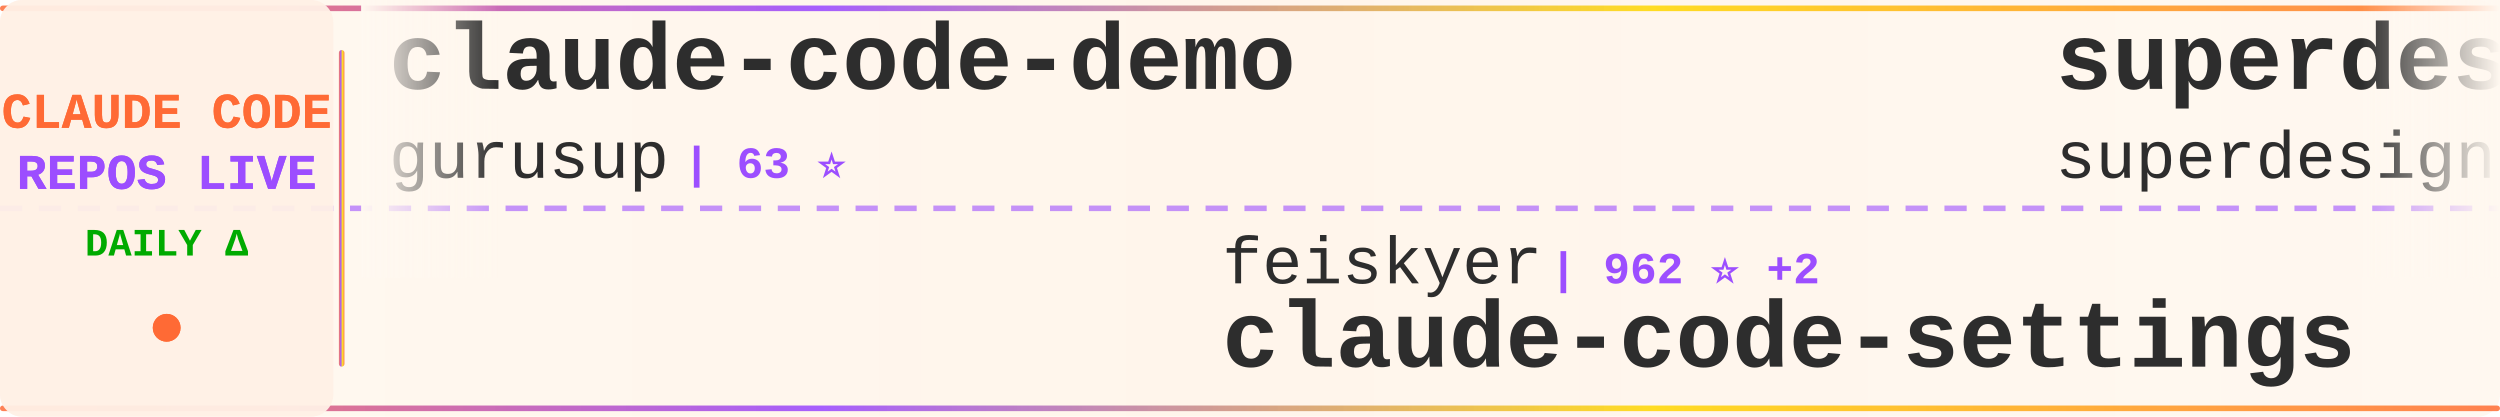
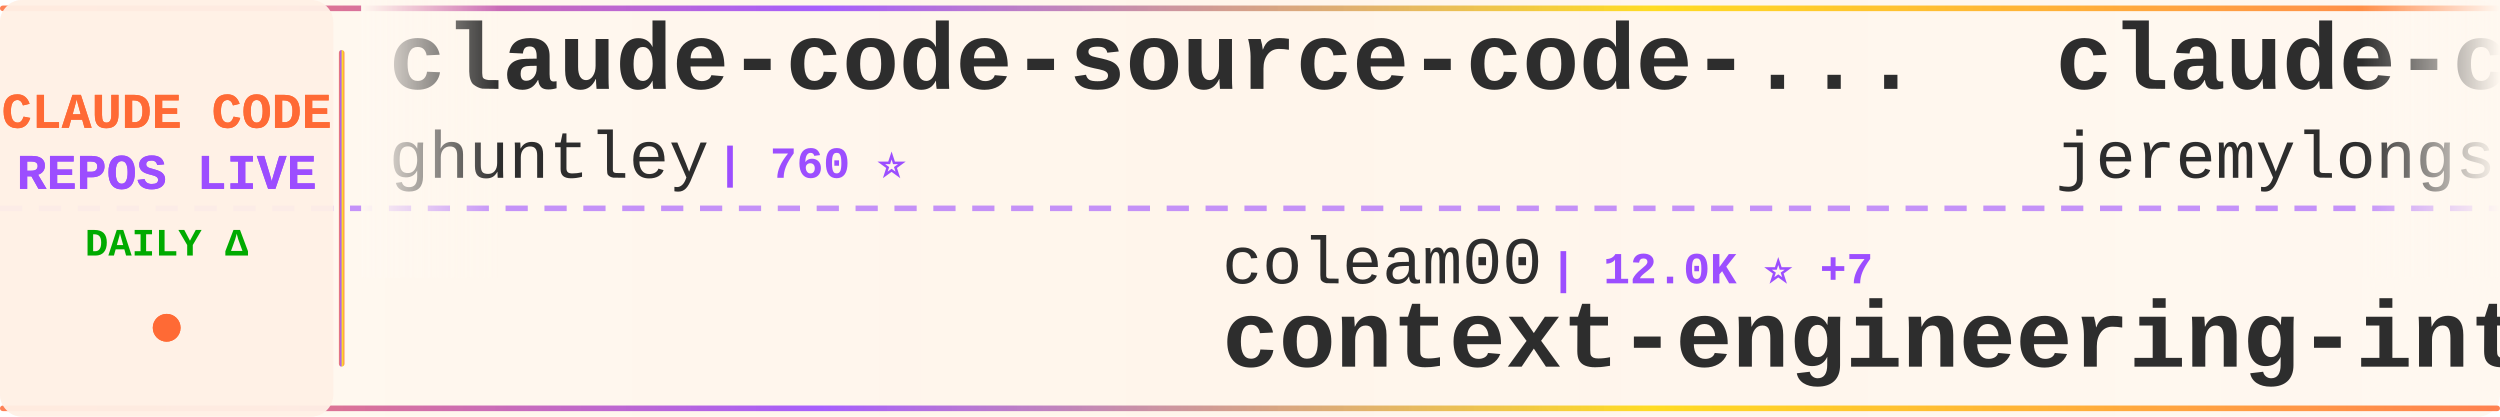
<svg xmlns="http://www.w3.org/2000/svg" width="900" height="150">
  <defs>
    <linearGradient id="tickerBg" x1="0%" y1="0%" x2="100%" y2="0%">
      <stop offset="0%" style="stop-color:#fff8f0;stop-opacity:0.98" />
      <stop offset="50%" style="stop-color:#fff5eb;stop-opacity:1" />
      <stop offset="100%" style="stop-color:#fff8f0;stop-opacity:0.98" />
    </linearGradient>
    <linearGradient id="borderGrad" x1="0%" y1="0%" x2="100%" y2="0%">
      <stop offset="0%" style="stop-color:#FF6B35;stop-opacity:0.85">
        <animate attributeName="stop-opacity" values="0.85;1;0.85" dur="2s" repeatCount="indefinite" />
      </stop>
      <stop offset="33%" style="stop-color:#9C4EFF;stop-opacity:0.9">
        <animate attributeName="stop-opacity" values="0.9;1;0.9" dur="2.2s" repeatCount="indefinite" />
      </stop>
      <stop offset="66%" style="stop-color:#FFD700;stop-opacity:0.85">
        <animate attributeName="stop-opacity" values="0.85;1;0.85" dur="1.8s" repeatCount="indefinite" />
      </stop>
      <stop offset="100%" style="stop-color:#FF6B35;stop-opacity:0.85">
        <animate attributeName="stop-opacity" values="0.85;1;0.85" dur="2s" repeatCount="indefinite" />
      </stop>
    </linearGradient>
    <filter id="textGlow">
      <feGaussianBlur stdDeviation="0.15" result="coloredBlur" />
      <feMerge>
        <feMergeNode in="coloredBlur" />
        <feMergeNode in="SourceGraphic" />
      </feMerge>
    </filter>
    <filter id="metricGlow">
      <feGaussianBlur stdDeviation="0.2" result="coloredBlur" />
      <feMerge>
        <feMergeNode in="coloredBlur" />
        <feMergeNode in="SourceGraphic" />
      </feMerge>
    </filter>
    <linearGradient id="leftFade" x1="0%" y1="0%" x2="100%" y2="0%">
      <stop offset="0%" style="stop-color:#fff8f0;stop-opacity:1" />
      <stop offset="100%" style="stop-color:#fff8f0;stop-opacity:0" />
    </linearGradient>
    <linearGradient id="rightFade" x1="0%" y1="0%" x2="100%" y2="0%">
      <stop offset="0%" style="stop-color:#fff8f0;stop-opacity:0" />
      <stop offset="100%" style="stop-color:#fff8f0;stop-opacity:1" />
    </linearGradient>
  </defs>
  <rect width="900" height="150" fill="url(#tickerBg)" rx="8" />
  <rect x="0" y="2" width="900" height="2" fill="url(#borderGrad)" rx="1" />
  <rect x="0" y="146" width="900" height="2" fill="url(#borderGrad)" rx="1" />
  <line x1="0" y1="75" x2="900" y2="75" stroke="#9C4EFF" stroke-width="2" stroke-dasharray="8 6" opacity="0.6" />
  <rect x="0" y="0" width="120" height="150" fill="#fff0e6" opacity="0.95" rx="8" />
  <text x="60" y="46" font-family="'Courier New', monospace" font-size="18" font-weight="bold" fill="#FF6B35" text-anchor="middle" filter="url(#textGlow)">
    CLAUDE CODE
  </text>
  <text x="60" y="68" font-family="'Courier New', monospace" font-size="18" font-weight="bold" fill="#9C4EFF" text-anchor="middle" filter="url(#textGlow)">
    REPOS LIVE
  </text>
  <text x="60" y="92" font-family="'Courier New', monospace" font-size="14" font-weight="bold" fill="#00aa00" text-anchor="middle">
    DAILY Δ
  </text>
  <circle cx="60" cy="118" r="5" fill="#FF6B35" filter="url(#metricGlow)">
    <animate attributeName="r" values="4;6;4" dur="1.5s" repeatCount="indefinite" />
    <animate attributeName="opacity" values="0.6;1;0.6" dur="1.5s" repeatCount="indefinite" />
  </circle>
  <rect x="122" y="18" width="2" height="114" fill="url(#borderGrad)" rx="1" />
  <clipPath id="tickerClip">
    <rect x="130" y="0" width="770" height="150" />
  </clipPath>
  <g clip-path="url(#tickerClip)">
    <g id="tickerItems">
      <animateTransform attributeName="transform" attributeType="XML" type="translate" from="0 0" to="-3000 0" dur="54s" repeatCount="indefinite" />
      <g transform="translate(0, 0)">
-         <text x="140" y="32" font-family="'Courier New', monospace" font-size="34" font-weight="bold" fill="#2d2d2d">claude-code-demo</text>
-         <text x="140" y="64" font-family="'Courier New', monospace" font-size="24" font-weight="normal" fill="#2d2d2d" opacity="1.0">gurusup</text>
-         <text x="246" y="64" font-family="'Courier New', monospace" font-size="16" font-weight="bold" fill="#9C4EFF"> | 63 ⭐</text>
+         <text x="140" y="32" font-family="'Courier New', monospace" font-size="34" font-weight="bold" fill="#2d2d2d">claude-code-source-code-...</text>
+         <text x="140" y="64" font-family="'Courier New', monospace" font-size="24" font-weight="normal" fill="#2d2d2d" opacity="1.0">ghuntley</text>
+         <text x="258" y="64" font-family="'Courier New', monospace" font-size="16" font-weight="bold" fill="#9C4EFF"> | 760 ⭐</text>
      </g>
      <g transform="translate(300, 0)">
-         <text x="140" y="102" font-family="'Courier New', monospace" font-size="24" font-weight="normal" fill="#2d2d2d" opacity="1.0">feiskyer</text>
-         <text x="258" y="102" font-family="'Courier New', monospace" font-size="16" font-weight="bold" fill="#9C4EFF"> | 962 ⭐ +2</text>
-         <text x="140" y="132" font-family="'Courier New', monospace" font-size="34" font-weight="bold" fill="#2d2d2d">claude-code-settings</text>
+         <text x="140" y="102" font-family="'Courier New', monospace" font-size="24" font-weight="normal" fill="#2d2d2d" opacity="1.0">coleam00</text>
+         <text x="258" y="102" font-family="'Courier New', monospace" font-size="16" font-weight="bold" fill="#9C4EFF"> | 12.0K ⭐ +7</text>
+         <text x="140" y="132" font-family="'Courier New', monospace" font-size="34" font-weight="bold" fill="#2d2d2d">context-engineering-intr...</text>
      </g>
      <g transform="translate(600, 0)">
-         <text x="140" y="32" font-family="'Courier New', monospace" font-size="34" font-weight="bold" fill="#2d2d2d">superdesign</text>
-         <text x="140" y="64" font-family="'Courier New', monospace" font-size="24" font-weight="normal" fill="#2d2d2d" opacity="1.0">superdesigndev</text>
-         <text x="330" y="64" font-family="'Courier New', monospace" font-size="16" font-weight="bold" fill="#9C4EFF"> | 5.6K ⭐ +1</text>
+         <text x="140" y="32" font-family="'Courier New', monospace" font-size="34" font-weight="bold" fill="#2d2d2d">claude-code-plugins-plus...</text>
+         <text x="140" y="64" font-family="'Courier New', monospace" font-size="24" font-weight="normal" fill="#2d2d2d" opacity="1.0">jeremylongshore</text>
+         <text x="342" y="64" font-family="'Courier New', monospace" font-size="16" font-weight="bold" fill="#9C4EFF"> | 761 ⭐ +2</text>
      </g>
      <g transform="translate(900, 0)">
-         <text x="140" y="102" font-family="'Courier New', monospace" font-size="24" font-weight="normal" fill="#2d2d2d" opacity="1.0">ericc-ch</text>
-         <text x="258" y="102" font-family="'Courier New', monospace" font-size="16" font-weight="bold" fill="#9C4EFF"> | 1.8K ⭐ +1</text>
-         <text x="140" y="132" font-family="'Courier New', monospace" font-size="34" font-weight="bold" fill="#2d2d2d">copilot-api</text>
+         <text x="140" y="102" font-family="'Courier New', monospace" font-size="24" font-weight="normal" fill="#2d2d2d" opacity="1.0">disler</text>
+         <text x="234" y="102" font-family="'Courier New', monospace" font-size="16" font-weight="bold" fill="#9C4EFF"> | 860 ⭐</text>
+         <text x="140" y="132" font-family="'Courier New', monospace" font-size="34" font-weight="bold" fill="#2d2d2d">claude-code-hooks-multi-...</text>
      </g>
      <g transform="translate(1200, 0)">
-         <text x="140" y="32" font-family="'Courier New', monospace" font-size="34" font-weight="bold" fill="#2d2d2d">claude-code-ide.el</text>
-         <text x="140" y="64" font-family="'Courier New', monospace" font-size="24" font-weight="normal" fill="#2d2d2d" opacity="1.0">manzaltu</text>
-         <text x="258" y="64" font-family="'Courier New', monospace" font-size="16" font-weight="bold" fill="#9C4EFF"> | 1.2K ⭐</text>
+         <text x="140" y="32" font-family="'Courier New', monospace" font-size="34" font-weight="bold" fill="#2d2d2d">claude-code-prompt-impro...</text>
+         <text x="140" y="64" font-family="'Courier New', monospace" font-size="24" font-weight="normal" fill="#2d2d2d" opacity="1.0">severity1</text>
+         <text x="270" y="64" font-family="'Courier New', monospace" font-size="16" font-weight="bold" fill="#9C4EFF"> | 1.0K ⭐ +1</text>
      </g>
      <g transform="translate(1500, 0)">
-         <text x="140" y="102" font-family="'Courier New', monospace" font-size="24" font-weight="normal" fill="#2d2d2d" opacity="1.0">router-for-me</text>
-         <text x="318" y="102" font-family="'Courier New', monospace" font-size="16" font-weight="bold" fill="#9C4EFF"> | 3.5K ⭐ +27</text>
-         <text x="140" y="132" font-family="'Courier New', monospace" font-size="34" font-weight="bold" fill="#2d2d2d">CLIProxyAPI</text>
+         <text x="140" y="102" font-family="'Courier New', monospace" font-size="24" font-weight="normal" fill="#2d2d2d" opacity="1.0">manzaltu</text>
+         <text x="258" y="102" font-family="'Courier New', monospace" font-size="16" font-weight="bold" fill="#9C4EFF"> | 1.2K ⭐ +2</text>
+         <text x="140" y="132" font-family="'Courier New', monospace" font-size="34" font-weight="bold" fill="#2d2d2d">claude-code-ide.el</text>
      </g>
      <g transform="translate(1800, 0)">
-         <text x="140" y="32" font-family="'Courier New', monospace" font-size="34" font-weight="bold" fill="#2d2d2d">claude-code-mastering</text>
-         <text x="140" y="64" font-family="'Courier New', monospace" font-size="24" font-weight="normal" fill="#2d2d2d" opacity="1.0">revfactory</text>
-         <text x="282" y="64" font-family="'Courier New', monospace" font-size="16" font-weight="bold" fill="#9C4EFF"> | 729 ⭐</text>
+         <text x="140" y="32" font-family="'Courier New', monospace" font-size="34" font-weight="bold" fill="#2d2d2d">claude-code-mcp</text>
+         <text x="140" y="64" font-family="'Courier New', monospace" font-size="24" font-weight="normal" fill="#2d2d2d" opacity="1.0">steipete</text>
+         <text x="258" y="64" font-family="'Courier New', monospace" font-size="16" font-weight="bold" fill="#9C4EFF"> | 963 ⭐</text>
      </g>
      <g transform="translate(2100, 0)">
-         <text x="140" y="102" font-family="'Courier New', monospace" font-size="24" font-weight="normal" fill="#2d2d2d" opacity="1.0">anthropics</text>
-         <text x="282" y="102" font-family="'Courier New', monospace" font-size="16" font-weight="bold" fill="#9C4EFF"> | 26.8K ⭐ +249</text>
-         <text x="140" y="132" font-family="'Courier New', monospace" font-size="34" font-weight="bold" fill="#2d2d2d">skills</text>
+         <text x="140" y="102" font-family="'Courier New', monospace" font-size="24" font-weight="normal" fill="#2d2d2d" opacity="1.0">czlonkowski</text>
+         <text x="294" y="102" font-family="'Courier New', monospace" font-size="16" font-weight="bold" fill="#9C4EFF"> | 11.0K ⭐ +8</text>
+         <text x="140" y="132" font-family="'Courier New', monospace" font-size="34" font-weight="bold" fill="#2d2d2d">n8n-mcp</text>
      </g>
      <g transform="translate(2400, 0)">
-         <text x="140" y="32" font-family="'Courier New', monospace" font-size="34" font-weight="bold" fill="#2d2d2d">claude-code-hooks-multi-...</text>
-         <text x="140" y="64" font-family="'Courier New', monospace" font-size="24" font-weight="normal" fill="#2d2d2d" opacity="1.0">disler</text>
-         <text x="234" y="64" font-family="'Courier New', monospace" font-size="16" font-weight="bold" fill="#9C4EFF"> | 860 ⭐</text>
+         <text x="140" y="32" font-family="'Courier New', monospace" font-size="34" font-weight="bold" fill="#2d2d2d">claude-code-unified-agen...</text>
+         <text x="140" y="64" font-family="'Courier New', monospace" font-size="24" font-weight="normal" fill="#2d2d2d" opacity="1.0">stretchcloud</text>
+         <text x="306" y="64" font-family="'Courier New', monospace" font-size="16" font-weight="bold" fill="#9C4EFF"> | 711 ⭐</text>
      </g>
      <g transform="translate(2700, 0)">
-         <text x="140" y="102" font-family="'Courier New', monospace" font-size="24" font-weight="normal" fill="#2d2d2d" opacity="1.0">MadAppGang</text>
-         <text x="282" y="102" font-family="'Courier New', monospace" font-size="16" font-weight="bold" fill="#9C4EFF"> | 183 ⭐</text>
-         <text x="140" y="132" font-family="'Courier New', monospace" font-size="34" font-weight="bold" fill="#2d2d2d">claude-code</text>
+         <text x="140" y="102" font-family="'Courier New', monospace" font-size="24" font-weight="normal" fill="#2d2d2d" opacity="1.0">seifghazi</text>
+         <text x="270" y="102" font-family="'Courier New', monospace" font-size="16" font-weight="bold" fill="#9C4EFF"> | 318 ⭐</text>
+         <text x="140" y="132" font-family="'Courier New', monospace" font-size="34" font-weight="bold" fill="#2d2d2d">claude-code-proxy</text>
      </g>
      <g transform="translate(3000, 0)">
-         <text x="140" y="32" font-family="'Courier New', monospace" font-size="34" font-weight="bold" fill="#2d2d2d">claude-code-demo</text>
-         <text x="140" y="64" font-family="'Courier New', monospace" font-size="24" font-weight="normal" fill="#2d2d2d" opacity="1.0">gurusup</text>
-         <text x="246" y="64" font-family="'Courier New', monospace" font-size="16" font-weight="bold" fill="#9C4EFF"> | 63 ⭐</text>
+         <text x="140" y="32" font-family="'Courier New', monospace" font-size="34" font-weight="bold" fill="#2d2d2d">claude-code-source-code-...</text>
+         <text x="140" y="64" font-family="'Courier New', monospace" font-size="24" font-weight="normal" fill="#2d2d2d" opacity="1.0">ghuntley</text>
+         <text x="258" y="64" font-family="'Courier New', monospace" font-size="16" font-weight="bold" fill="#9C4EFF"> | 760 ⭐</text>
      </g>
      <g transform="translate(3300, 0)">
-         <text x="140" y="102" font-family="'Courier New', monospace" font-size="24" font-weight="normal" fill="#2d2d2d" opacity="1.0">feiskyer</text>
-         <text x="258" y="102" font-family="'Courier New', monospace" font-size="16" font-weight="bold" fill="#9C4EFF"> | 962 ⭐ +2</text>
-         <text x="140" y="132" font-family="'Courier New', monospace" font-size="34" font-weight="bold" fill="#2d2d2d">claude-code-settings</text>
+         <text x="140" y="102" font-family="'Courier New', monospace" font-size="24" font-weight="normal" fill="#2d2d2d" opacity="1.0">coleam00</text>
+         <text x="258" y="102" font-family="'Courier New', monospace" font-size="16" font-weight="bold" fill="#9C4EFF"> | 12.0K ⭐ +7</text>
+         <text x="140" y="132" font-family="'Courier New', monospace" font-size="34" font-weight="bold" fill="#2d2d2d">context-engineering-intr...</text>
      </g>
      <g transform="translate(3600, 0)">
-         <text x="140" y="32" font-family="'Courier New', monospace" font-size="34" font-weight="bold" fill="#2d2d2d">superdesign</text>
-         <text x="140" y="64" font-family="'Courier New', monospace" font-size="24" font-weight="normal" fill="#2d2d2d" opacity="1.0">superdesigndev</text>
-         <text x="330" y="64" font-family="'Courier New', monospace" font-size="16" font-weight="bold" fill="#9C4EFF"> | 5.6K ⭐ +1</text>
+         <text x="140" y="32" font-family="'Courier New', monospace" font-size="34" font-weight="bold" fill="#2d2d2d">claude-code-plugins-plus...</text>
+         <text x="140" y="64" font-family="'Courier New', monospace" font-size="24" font-weight="normal" fill="#2d2d2d" opacity="1.0">jeremylongshore</text>
+         <text x="342" y="64" font-family="'Courier New', monospace" font-size="16" font-weight="bold" fill="#9C4EFF"> | 761 ⭐ +2</text>
      </g>
      <g transform="translate(3900, 0)">
-         <text x="140" y="102" font-family="'Courier New', monospace" font-size="24" font-weight="normal" fill="#2d2d2d" opacity="1.0">ericc-ch</text>
-         <text x="258" y="102" font-family="'Courier New', monospace" font-size="16" font-weight="bold" fill="#9C4EFF"> | 1.8K ⭐ +1</text>
-         <text x="140" y="132" font-family="'Courier New', monospace" font-size="34" font-weight="bold" fill="#2d2d2d">copilot-api</text>
+         <text x="140" y="102" font-family="'Courier New', monospace" font-size="24" font-weight="normal" fill="#2d2d2d" opacity="1.0">disler</text>
+         <text x="234" y="102" font-family="'Courier New', monospace" font-size="16" font-weight="bold" fill="#9C4EFF"> | 860 ⭐</text>
+         <text x="140" y="132" font-family="'Courier New', monospace" font-size="34" font-weight="bold" fill="#2d2d2d">claude-code-hooks-multi-...</text>
      </g>
    </g>
  </g>
  <rect x="130" y="0" width="50" height="100" fill="url(#leftFade)" />
  <rect x="850" y="0" width="50" height="100" fill="url(#rightFade)" />
</svg>
